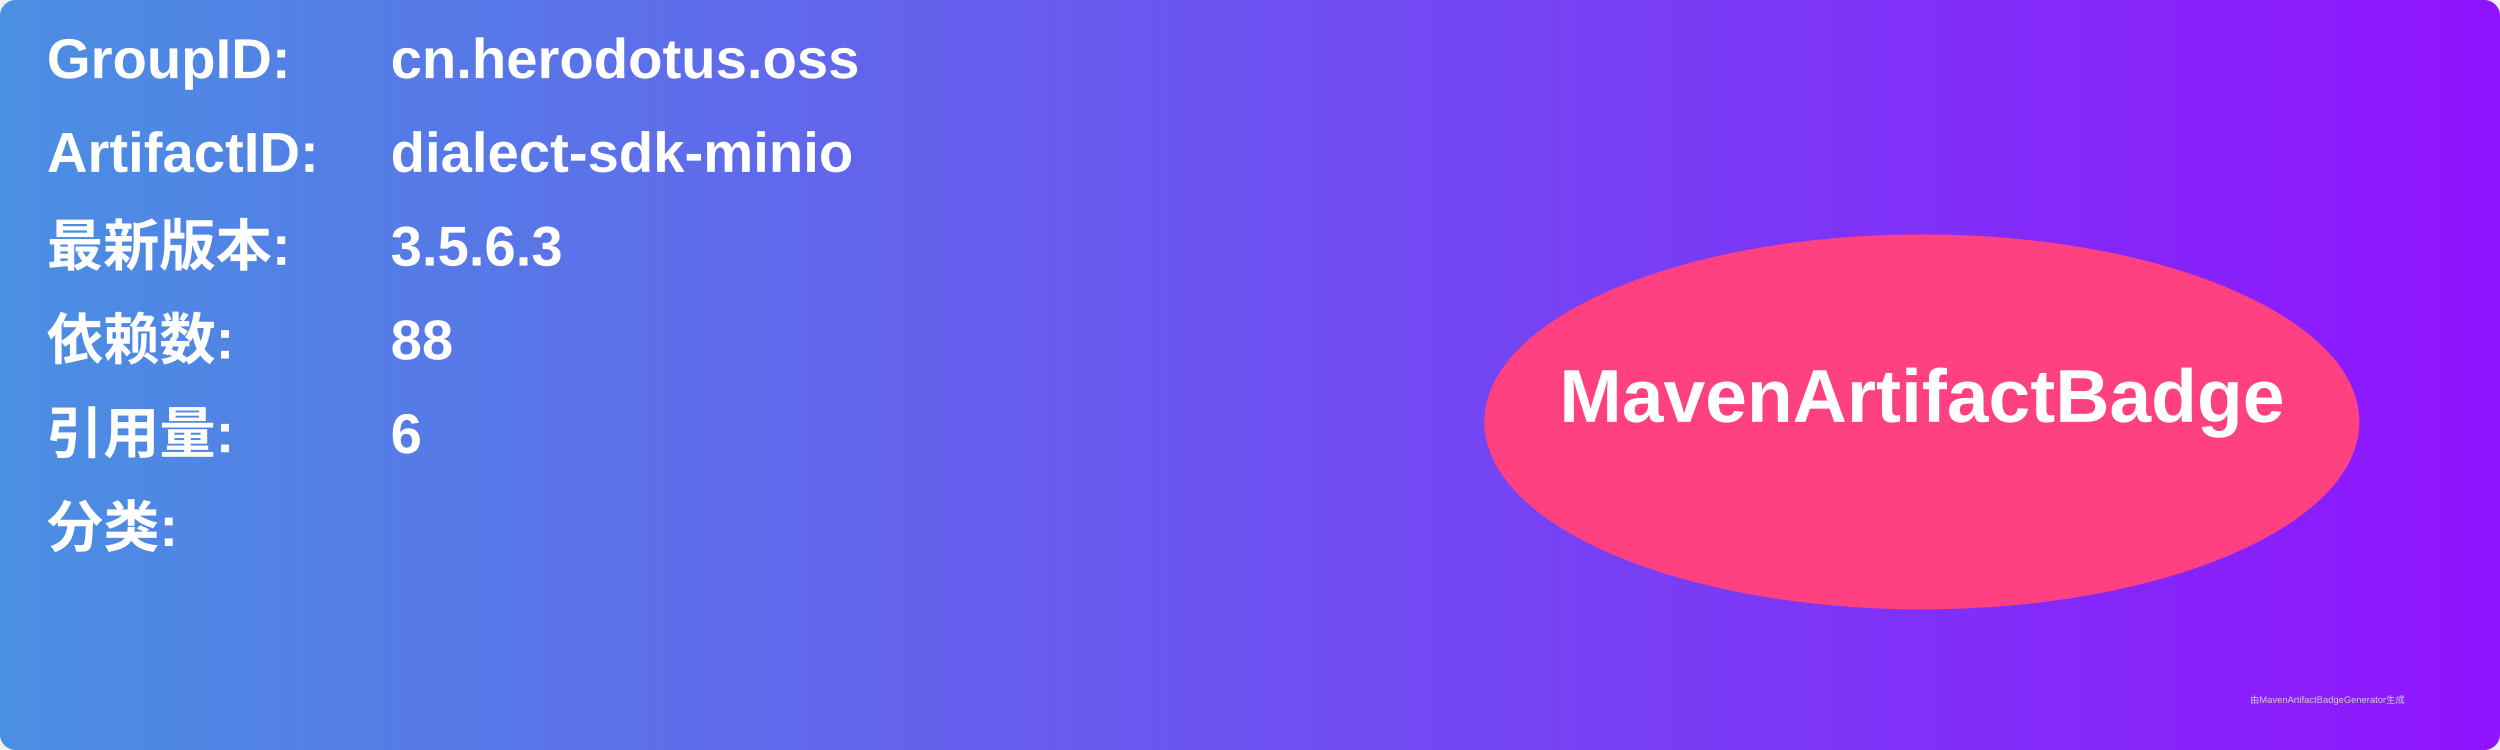
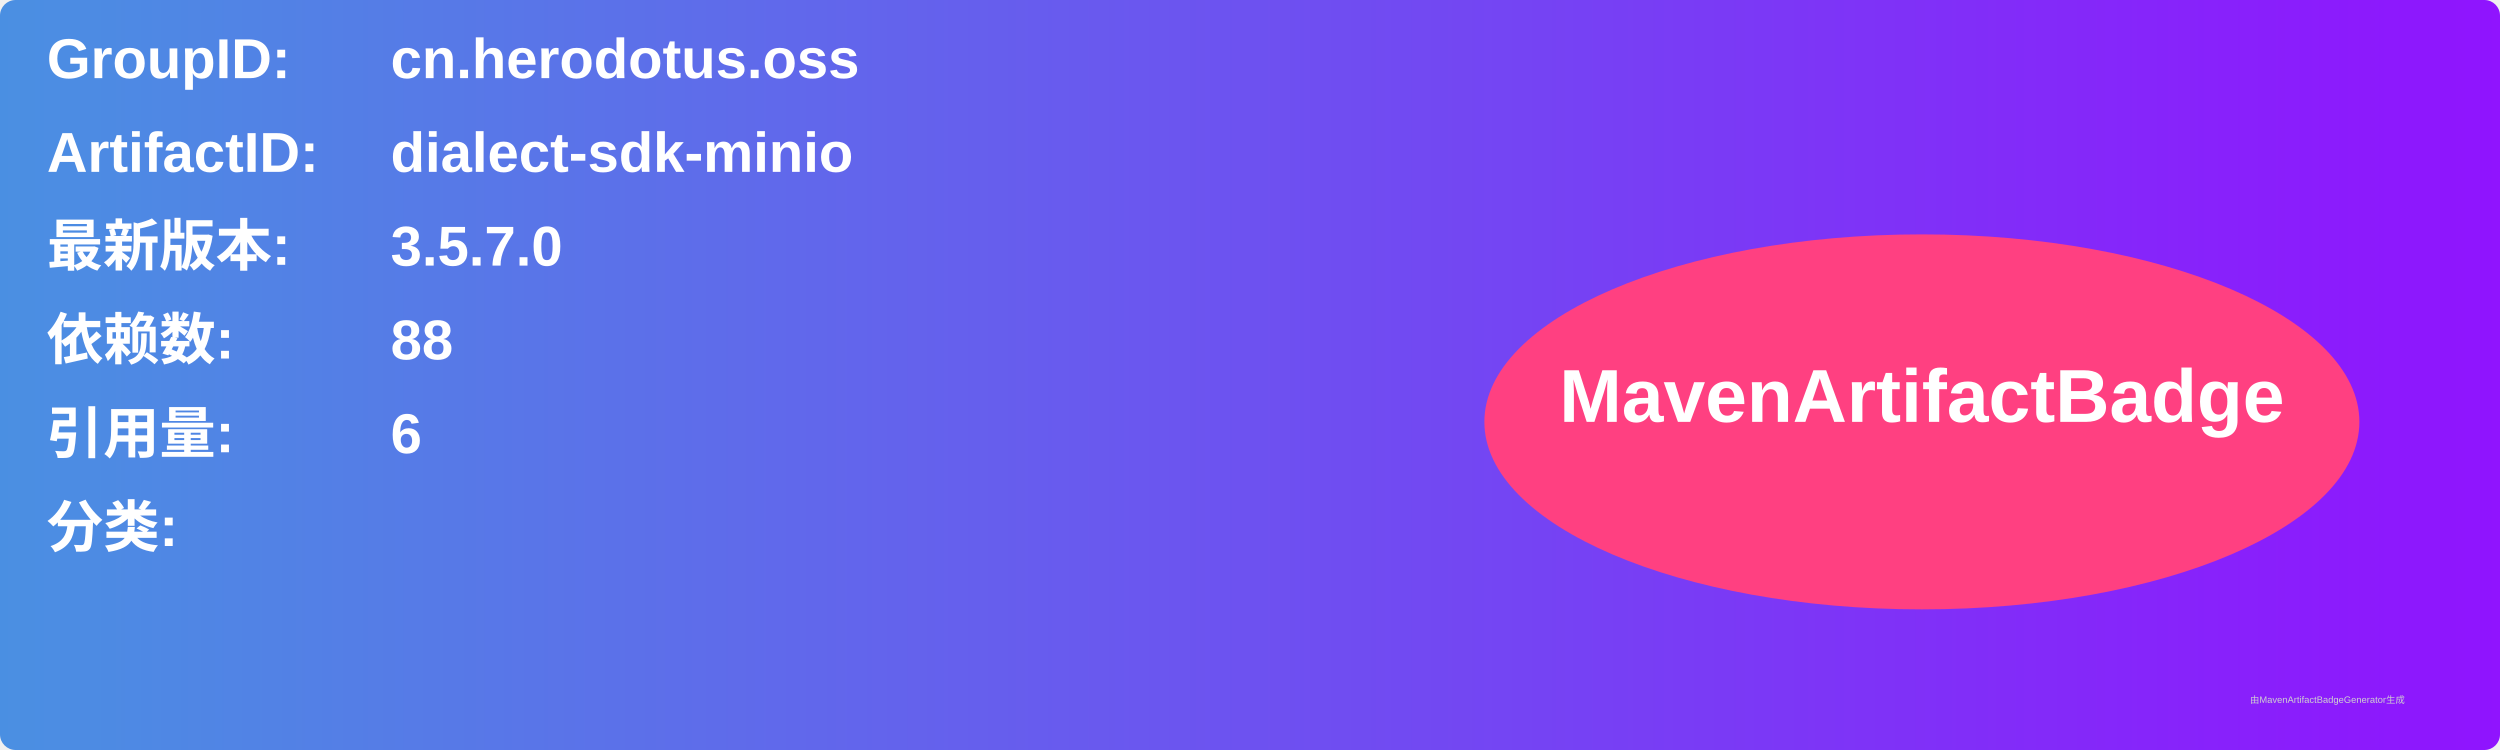
<svg xmlns="http://www.w3.org/2000/svg" width="800" height="240" viewBox="0 0 800 240">
  <linearGradient id="grad" x1="0%" y1="0%" x2="100%" y2="0%">
    <stop offset="0%" stop-color="#4a90e2" />
    <stop offset="100%" stop-color="#9013fe" />
  </linearGradient>
  <rect width="100%" height="100%" rx="5" ry="5" fill="url(#grad)" />
  <g transform="translate(15, 15)">
    <text x="0" y="10" font-family="Arial" font-size="18" fill="white" font-weight="bold" width="260">GroupID:</text>
    <text x="110" y="10" font-family="Arial" font-size="18" fill="white" font-weight="bold" width="460">cn.herodotus.oss</text>
    <text x="0" y="40" font-family="Arial" font-size="18" fill="white" font-weight="bold" width="260">ArtifactID:</text>
    <text x="110" y="40" font-family="Arial" font-size="18" fill="white" font-weight="bold" width="460">dialect-sdk-minio</text>
    <text x="0" y="70" font-family="Arial" font-size="18" fill="white" font-weight="bold">最新版本:</text>
    <text x="110" y="70" font-family="Arial" font-size="18" fill="white" font-weight="bold">
-       <tspan font-weight="bold">3.5.6.3</tspan>
+       <tspan font-weight="bold">3.5.7.0</tspan>
    </text>
    <text x="0" y="100" font-family="Arial" font-size="18" fill="white" font-weight="bold">依赖数: </text>
    <text x="110" y="100" font-family="Arial" font-size="18" fill="white">
      <tspan font-weight="bold">88</tspan>
    </text>
    <text x="0" y="130" font-family="Arial" font-size="18" fill="white" font-weight="bold">引用量: </text>
    <text x="110" y="130" font-family="Arial" font-size="18" fill="white">
      <tspan font-weight="bold">6</tspan>
    </text>
    <text x="0" y="160" font-family="Arial" font-size="18" fill="white" font-weight="bold">分类:</text>
    <text x="10" y="190" font-family="Arial" font-size="10" fill="white">
      <tspan font-weight="bold" />
    </text>
    <ellipse cx="600" cy="120" rx="140" ry="60" fill="#ff4081" />
    <text x="600" y="120" text-anchor="middle" font-family="Arial" font-size="24" fill="white" font-weight="bold">MavenArtifactBadge</text>
  </g>
  <text x="720" y="225" font-family="Arial" font-size="3" fill="#d0d0d0">由MavenArtifactBadgeGenerator生成</text>
</svg>
